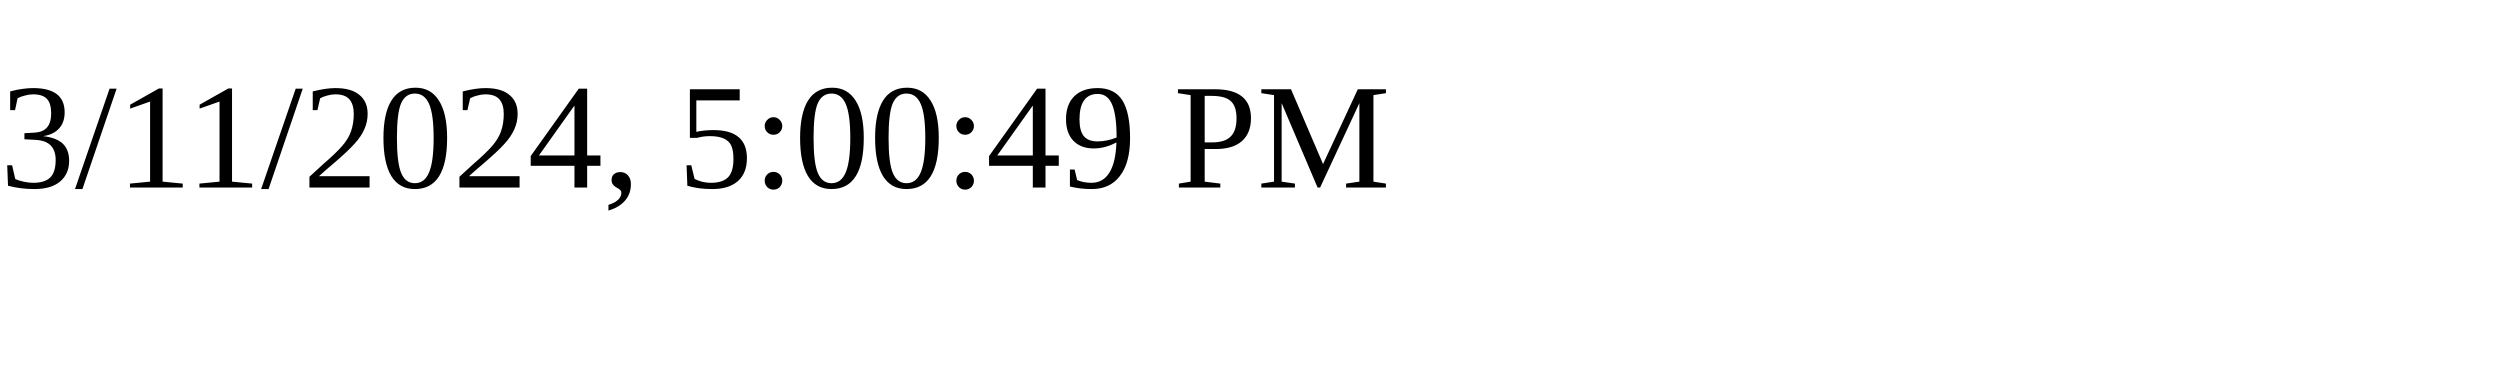
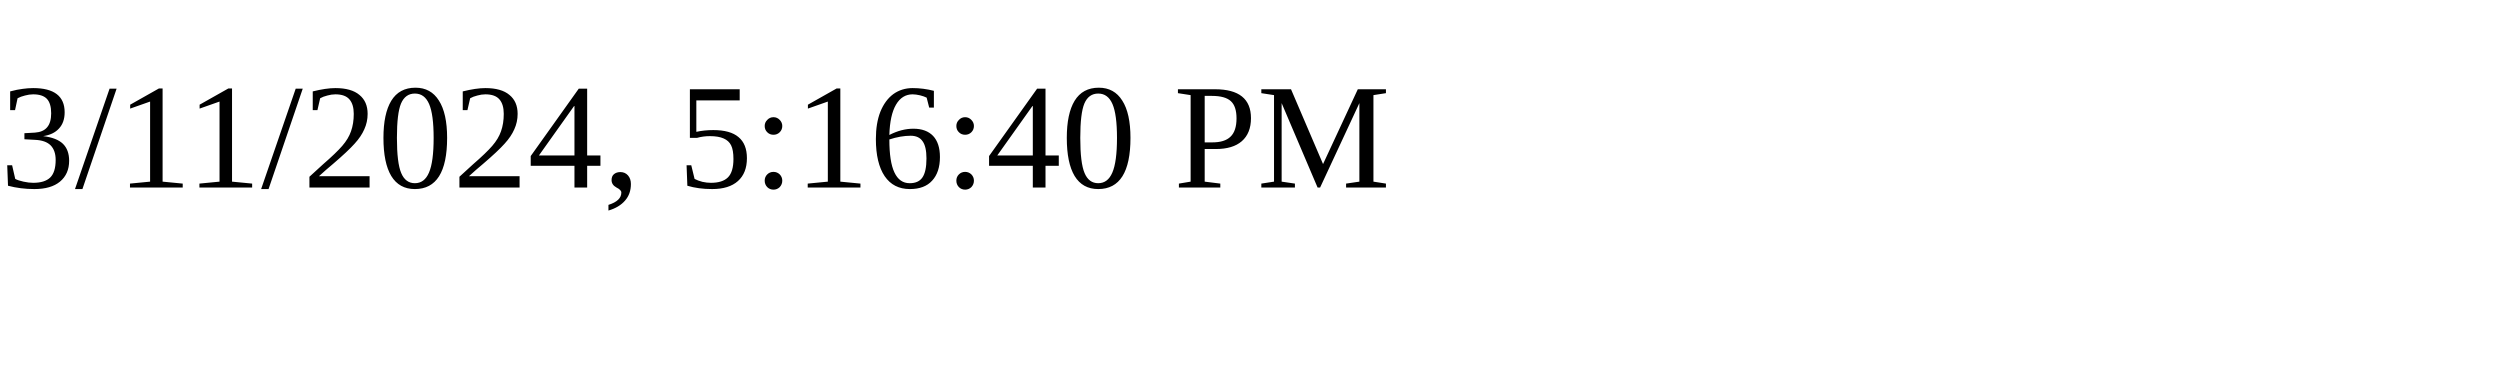
<svg xmlns="http://www.w3.org/2000/svg" height="30" width="200">
-   <text x="0" y="15">3/11/2024, 5:00:49 PM</text>
+   <text x="0" y="15">3/11/2024, 5:16:40 PM</text>
</svg>
